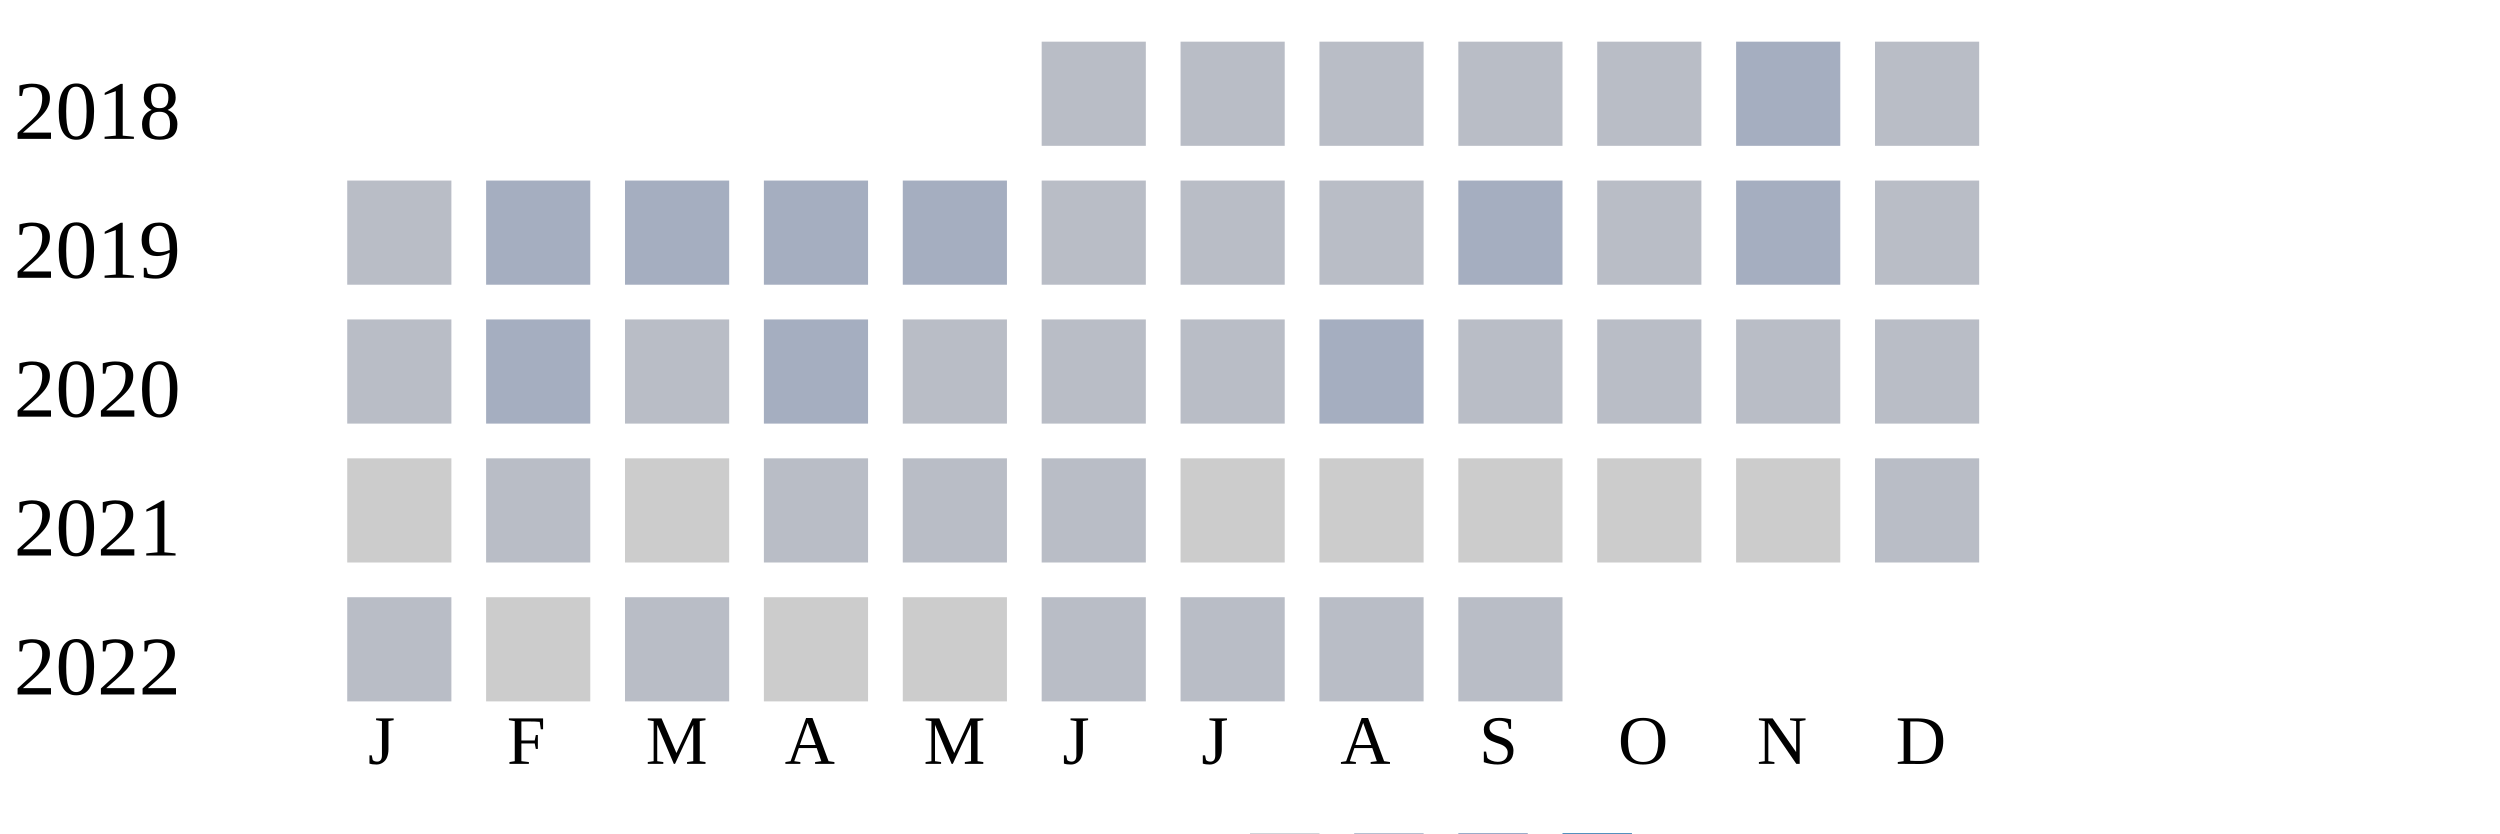
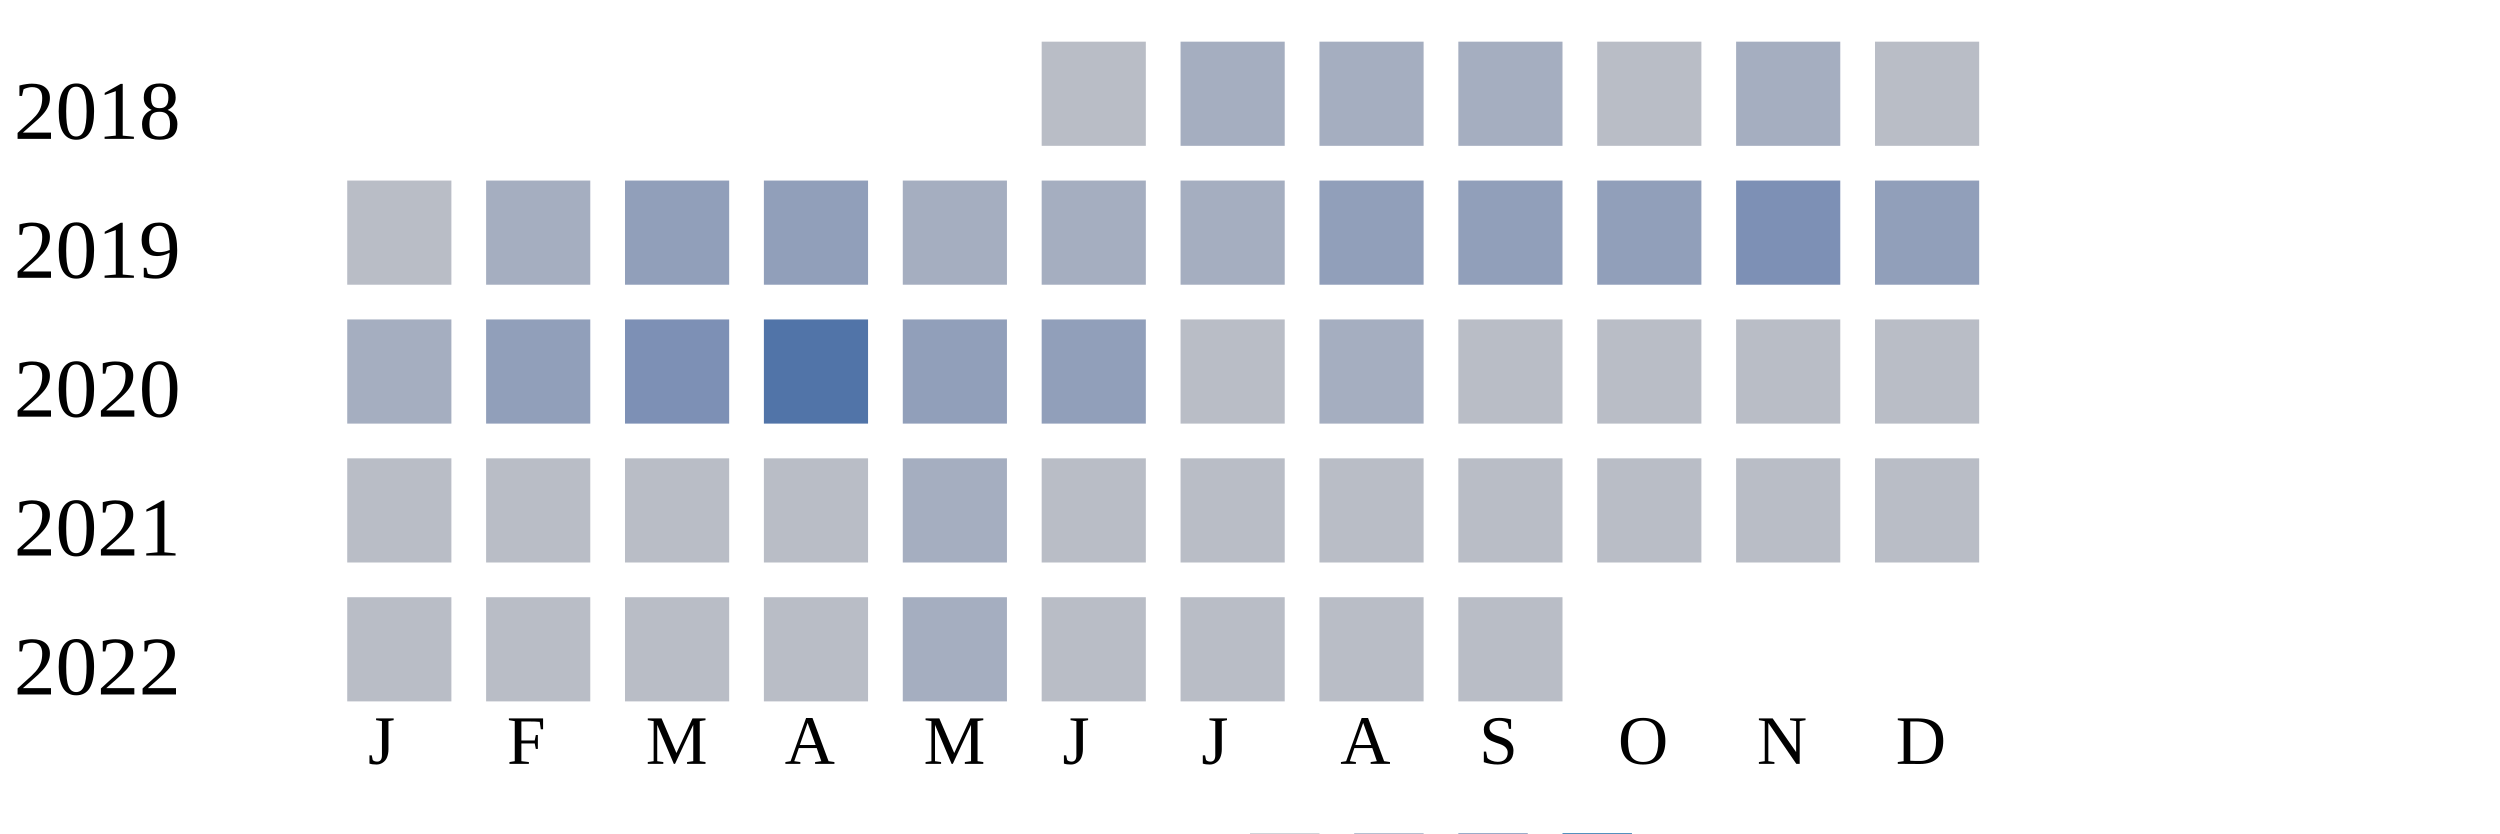
<svg xmlns="http://www.w3.org/2000/svg" width="360" height="120">
  <g transform="translate(0 0)">
    <text x="2" y="20">2018</text>
    <rect x="150" y="6" width="15" height="15" fill="#b9bdc6" />
-     <rect x="170" y="6" width="15" height="15" fill="#b9bdc6" />
-     <rect x="190" y="6" width="15" height="15" fill="#b9bdc6" />
-     <rect x="210" y="6" width="15" height="15" fill="#b9bdc6" />
+     <rect x="170" y="6" width="15" height="15" fill="#a5aec0" />
+     <rect x="190" y="6" width="15" height="15" fill="#a5aec0" />
+     <rect x="210" y="6" width="15" height="15" fill="#a5aec0" />
    <rect x="230" y="6" width="15" height="15" fill="#b9bdc6" />
    <rect x="250" y="6" width="15" height="15" fill="#a5aec0" />
    <rect x="270" y="6" width="15" height="15" fill="#b9bdc6" />
  </g>
  <g transform="translate(0 20)">
    <text x="2" y="20">2019</text>
    <rect x="50" y="6" width="15" height="15" fill="#b9bdc6" />
    <rect x="70" y="6" width="15" height="15" fill="#a5aec0" />
-     <rect x="90" y="6" width="15" height="15" fill="#a5aec0" />
-     <rect x="110" y="6" width="15" height="15" fill="#a5aec0" />
+     <rect x="90" y="6" width="15" height="15" fill="#919fba" />
+     <rect x="110" y="6" width="15" height="15" fill="#919fba" />
    <rect x="130" y="6" width="15" height="15" fill="#a5aec0" />
-     <rect x="150" y="6" width="15" height="15" fill="#b9bdc6" />
-     <rect x="170" y="6" width="15" height="15" fill="#b9bdc6" />
-     <rect x="190" y="6" width="15" height="15" fill="#b9bdc6" />
-     <rect x="210" y="6" width="15" height="15" fill="#a5aec0" />
-     <rect x="230" y="6" width="15" height="15" fill="#b9bdc6" />
-     <rect x="250" y="6" width="15" height="15" fill="#a5aec0" />
-     <rect x="270" y="6" width="15" height="15" fill="#b9bdc6" />
+     <rect x="150" y="6" width="15" height="15" fill="#a5aec0" />
+     <rect x="170" y="6" width="15" height="15" fill="#a5aec0" />
+     <rect x="190" y="6" width="15" height="15" fill="#919fba" />
+     <rect x="210" y="6" width="15" height="15" fill="#919fba" />
+     <rect x="230" y="6" width="15" height="15" fill="#919fba" />
+     <rect x="250" y="6" width="15" height="15" fill="#7d90b5" />
+     <rect x="270" y="6" width="15" height="15" fill="#919fba" />
  </g>
  <g transform="translate(0 40)">
    <text x="2" y="20">2020</text>
-     <rect x="50" y="6" width="15" height="15" fill="#b9bdc6" />
-     <rect x="70" y="6" width="15" height="15" fill="#a5aec0" />
-     <rect x="90" y="6" width="15" height="15" fill="#b9bdc6" />
-     <rect x="110" y="6" width="15" height="15" fill="#a5aec0" />
-     <rect x="130" y="6" width="15" height="15" fill="#b9bdc6" />
-     <rect x="150" y="6" width="15" height="15" fill="#b9bdc6" />
+     <rect x="50" y="6" width="15" height="15" fill="#a5aec0" />
+     <rect x="70" y="6" width="15" height="15" fill="#919fba" />
+     <rect x="90" y="6" width="15" height="15" fill="#7d90b5" />
+     <rect x="110" y="6" width="15" height="15" fill="#5174a8" />
+     <rect x="130" y="6" width="15" height="15" fill="#919fba" />
+     <rect x="150" y="6" width="15" height="15" fill="#919fba" />
    <rect x="170" y="6" width="15" height="15" fill="#b9bdc6" />
    <rect x="190" y="6" width="15" height="15" fill="#a5aec0" />
    <rect x="210" y="6" width="15" height="15" fill="#b9bdc6" />
    <rect x="230" y="6" width="15" height="15" fill="#b9bdc6" />
    <rect x="250" y="6" width="15" height="15" fill="#b9bdc6" />
    <rect x="270" y="6" width="15" height="15" fill="#b9bdc6" />
  </g>
  <g transform="translate(0 60)">
    <text x="2" y="20">2021</text>
-     <rect x="50" y="6" width="15" height="15" fill="#cccccc" />
+     <rect x="50" y="6" width="15" height="15" fill="#b9bdc6" />
    <rect x="70" y="6" width="15" height="15" fill="#b9bdc6" />
-     <rect x="90" y="6" width="15" height="15" fill="#cccccc" />
+     <rect x="90" y="6" width="15" height="15" fill="#b9bdc6" />
    <rect x="110" y="6" width="15" height="15" fill="#b9bdc6" />
-     <rect x="130" y="6" width="15" height="15" fill="#b9bdc6" />
+     <rect x="130" y="6" width="15" height="15" fill="#a5aec0" />
    <rect x="150" y="6" width="15" height="15" fill="#b9bdc6" />
-     <rect x="170" y="6" width="15" height="15" fill="#cccccc" />
-     <rect x="190" y="6" width="15" height="15" fill="#cccccc" />
-     <rect x="210" y="6" width="15" height="15" fill="#cccccc" />
-     <rect x="230" y="6" width="15" height="15" fill="#cccccc" />
-     <rect x="250" y="6" width="15" height="15" fill="#cccccc" />
+     <rect x="170" y="6" width="15" height="15" fill="#b9bdc6" />
+     <rect x="190" y="6" width="15" height="15" fill="#b9bdc6" />
+     <rect x="210" y="6" width="15" height="15" fill="#b9bdc6" />
+     <rect x="230" y="6" width="15" height="15" fill="#b9bdc6" />
+     <rect x="250" y="6" width="15" height="15" fill="#b9bdc6" />
    <rect x="270" y="6" width="15" height="15" fill="#b9bdc6" />
  </g>
  <g transform="translate(0 80)">
    <text x="2" y="20">2022</text>
    <rect x="50" y="6" width="15" height="15" fill="#b9bdc6" />
-     <rect x="70" y="6" width="15" height="15" fill="#cccccc" />
+     <rect x="70" y="6" width="15" height="15" fill="#b9bdc6" />
    <rect x="90" y="6" width="15" height="15" fill="#b9bdc6" />
-     <rect x="110" y="6" width="15" height="15" fill="#cccccc" />
-     <rect x="130" y="6" width="15" height="15" fill="#cccccc" />
+     <rect x="110" y="6" width="15" height="15" fill="#b9bdc6" />
+     <rect x="130" y="6" width="15" height="15" fill="#a5aec0" />
    <rect x="150" y="6" width="15" height="15" fill="#b9bdc6" />
    <rect x="170" y="6" width="15" height="15" fill="#b9bdc6" />
    <rect x="190" y="6" width="15" height="15" fill="#b9bdc6" />
    <rect x="210" y="6" width="15" height="15" fill="#b9bdc6" />
  </g>
  <text style="font-size: 10px; text-align: center" x="53" y="110">J</text>
  <text style="font-size: 10px; text-align: center" x="73" y="110">F</text>
  <text style="font-size: 10px; text-align: center" x="93" y="110">M</text>
  <text style="font-size: 10px; text-align: center" x="113" y="110">A</text>
  <text style="font-size: 10px; text-align: center" x="133" y="110">M</text>
  <text style="font-size: 10px; text-align: center" x="153" y="110">J</text>
  <text style="font-size: 10px; text-align: center" x="173" y="110">J</text>
  <text style="font-size: 10px; text-align: center" x="193" y="110">A</text>
  <text style="font-size: 10px; text-align: center" x="213" y="110">S</text>
  <text style="font-size: 10px; text-align: center" x="233" y="110">O</text>
  <text style="font-size: 10px; text-align: center" x="253" y="110">N</text>
  <text style="font-size: 10px; text-align: center" x="273" y="110">D</text>
  <text style="font-size: 10px;" x="155" y="129">Less</text>
  <rect fill="#b9bdc6" width="10" height="10" x="180" y="120" />
  <rect fill="#919fba" width="10" height="10" x="195" y="120" />
  <rect fill="#6882ae" width="10" height="10" x="210" y="120" />
  <rect fill="#005a9c" width="10" height="10" x="225" y="120" />
  <text x="240" y="129" style="font-size: 10px;">More</text>
</svg>
